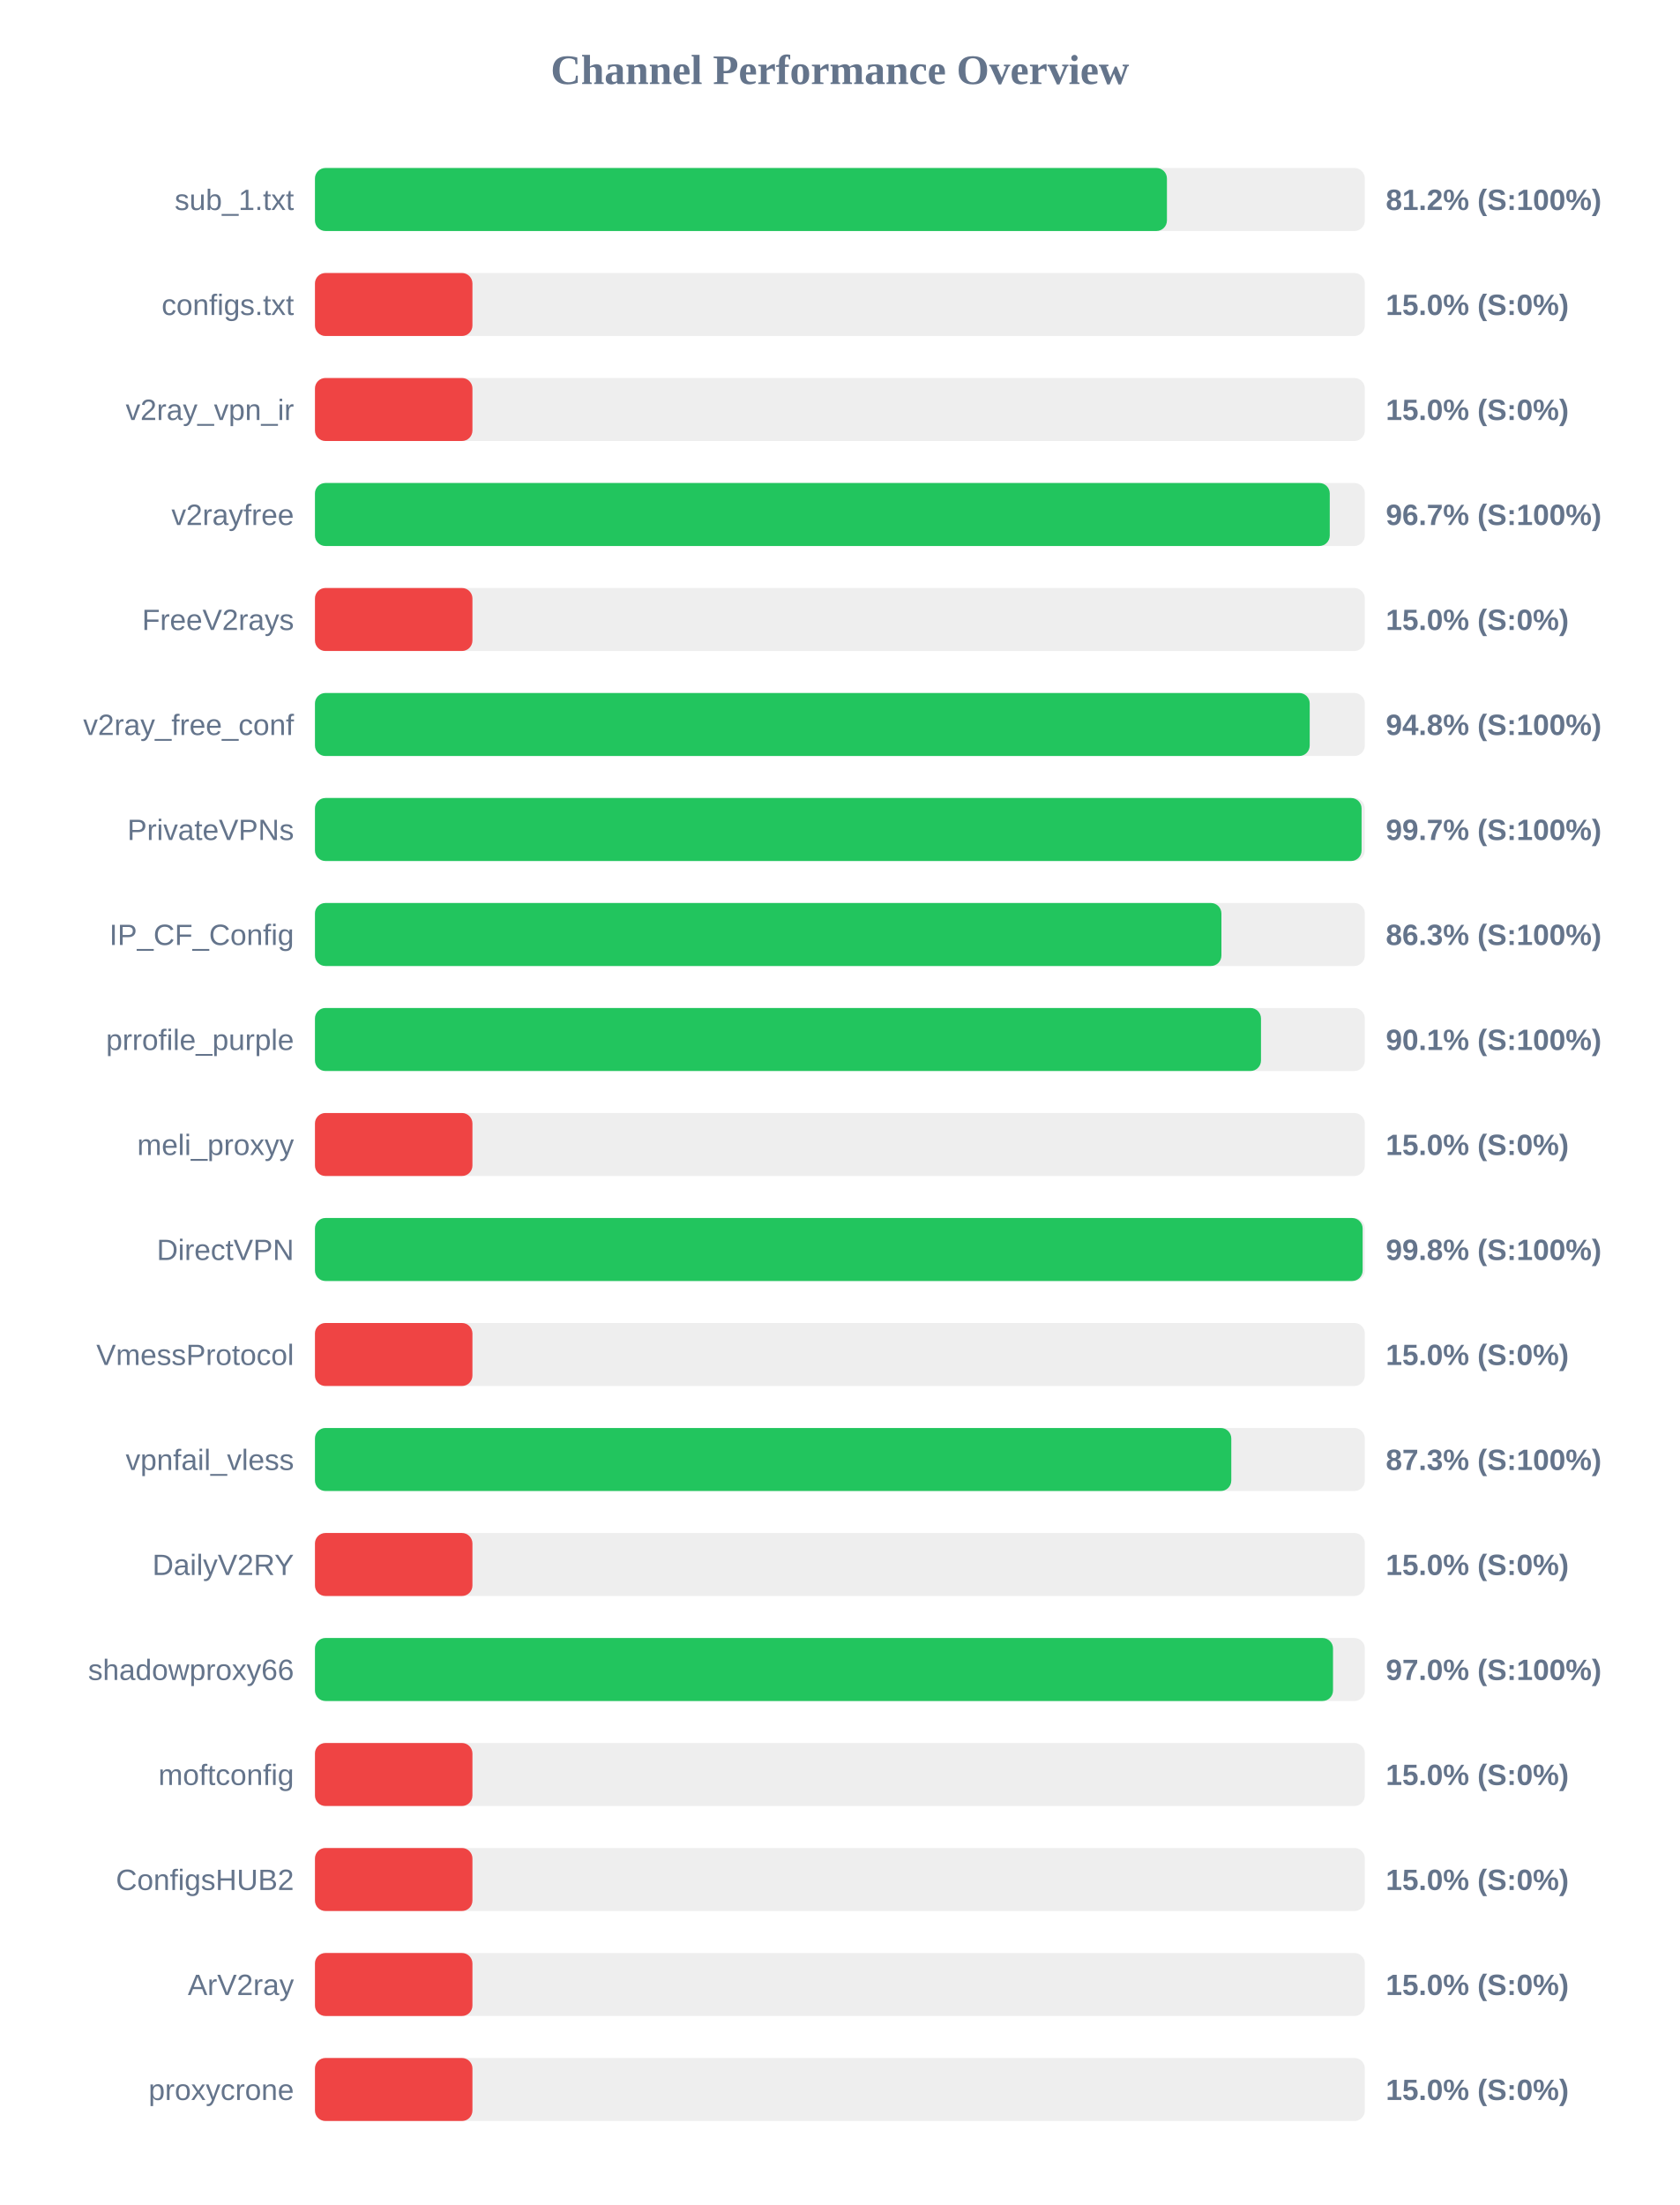
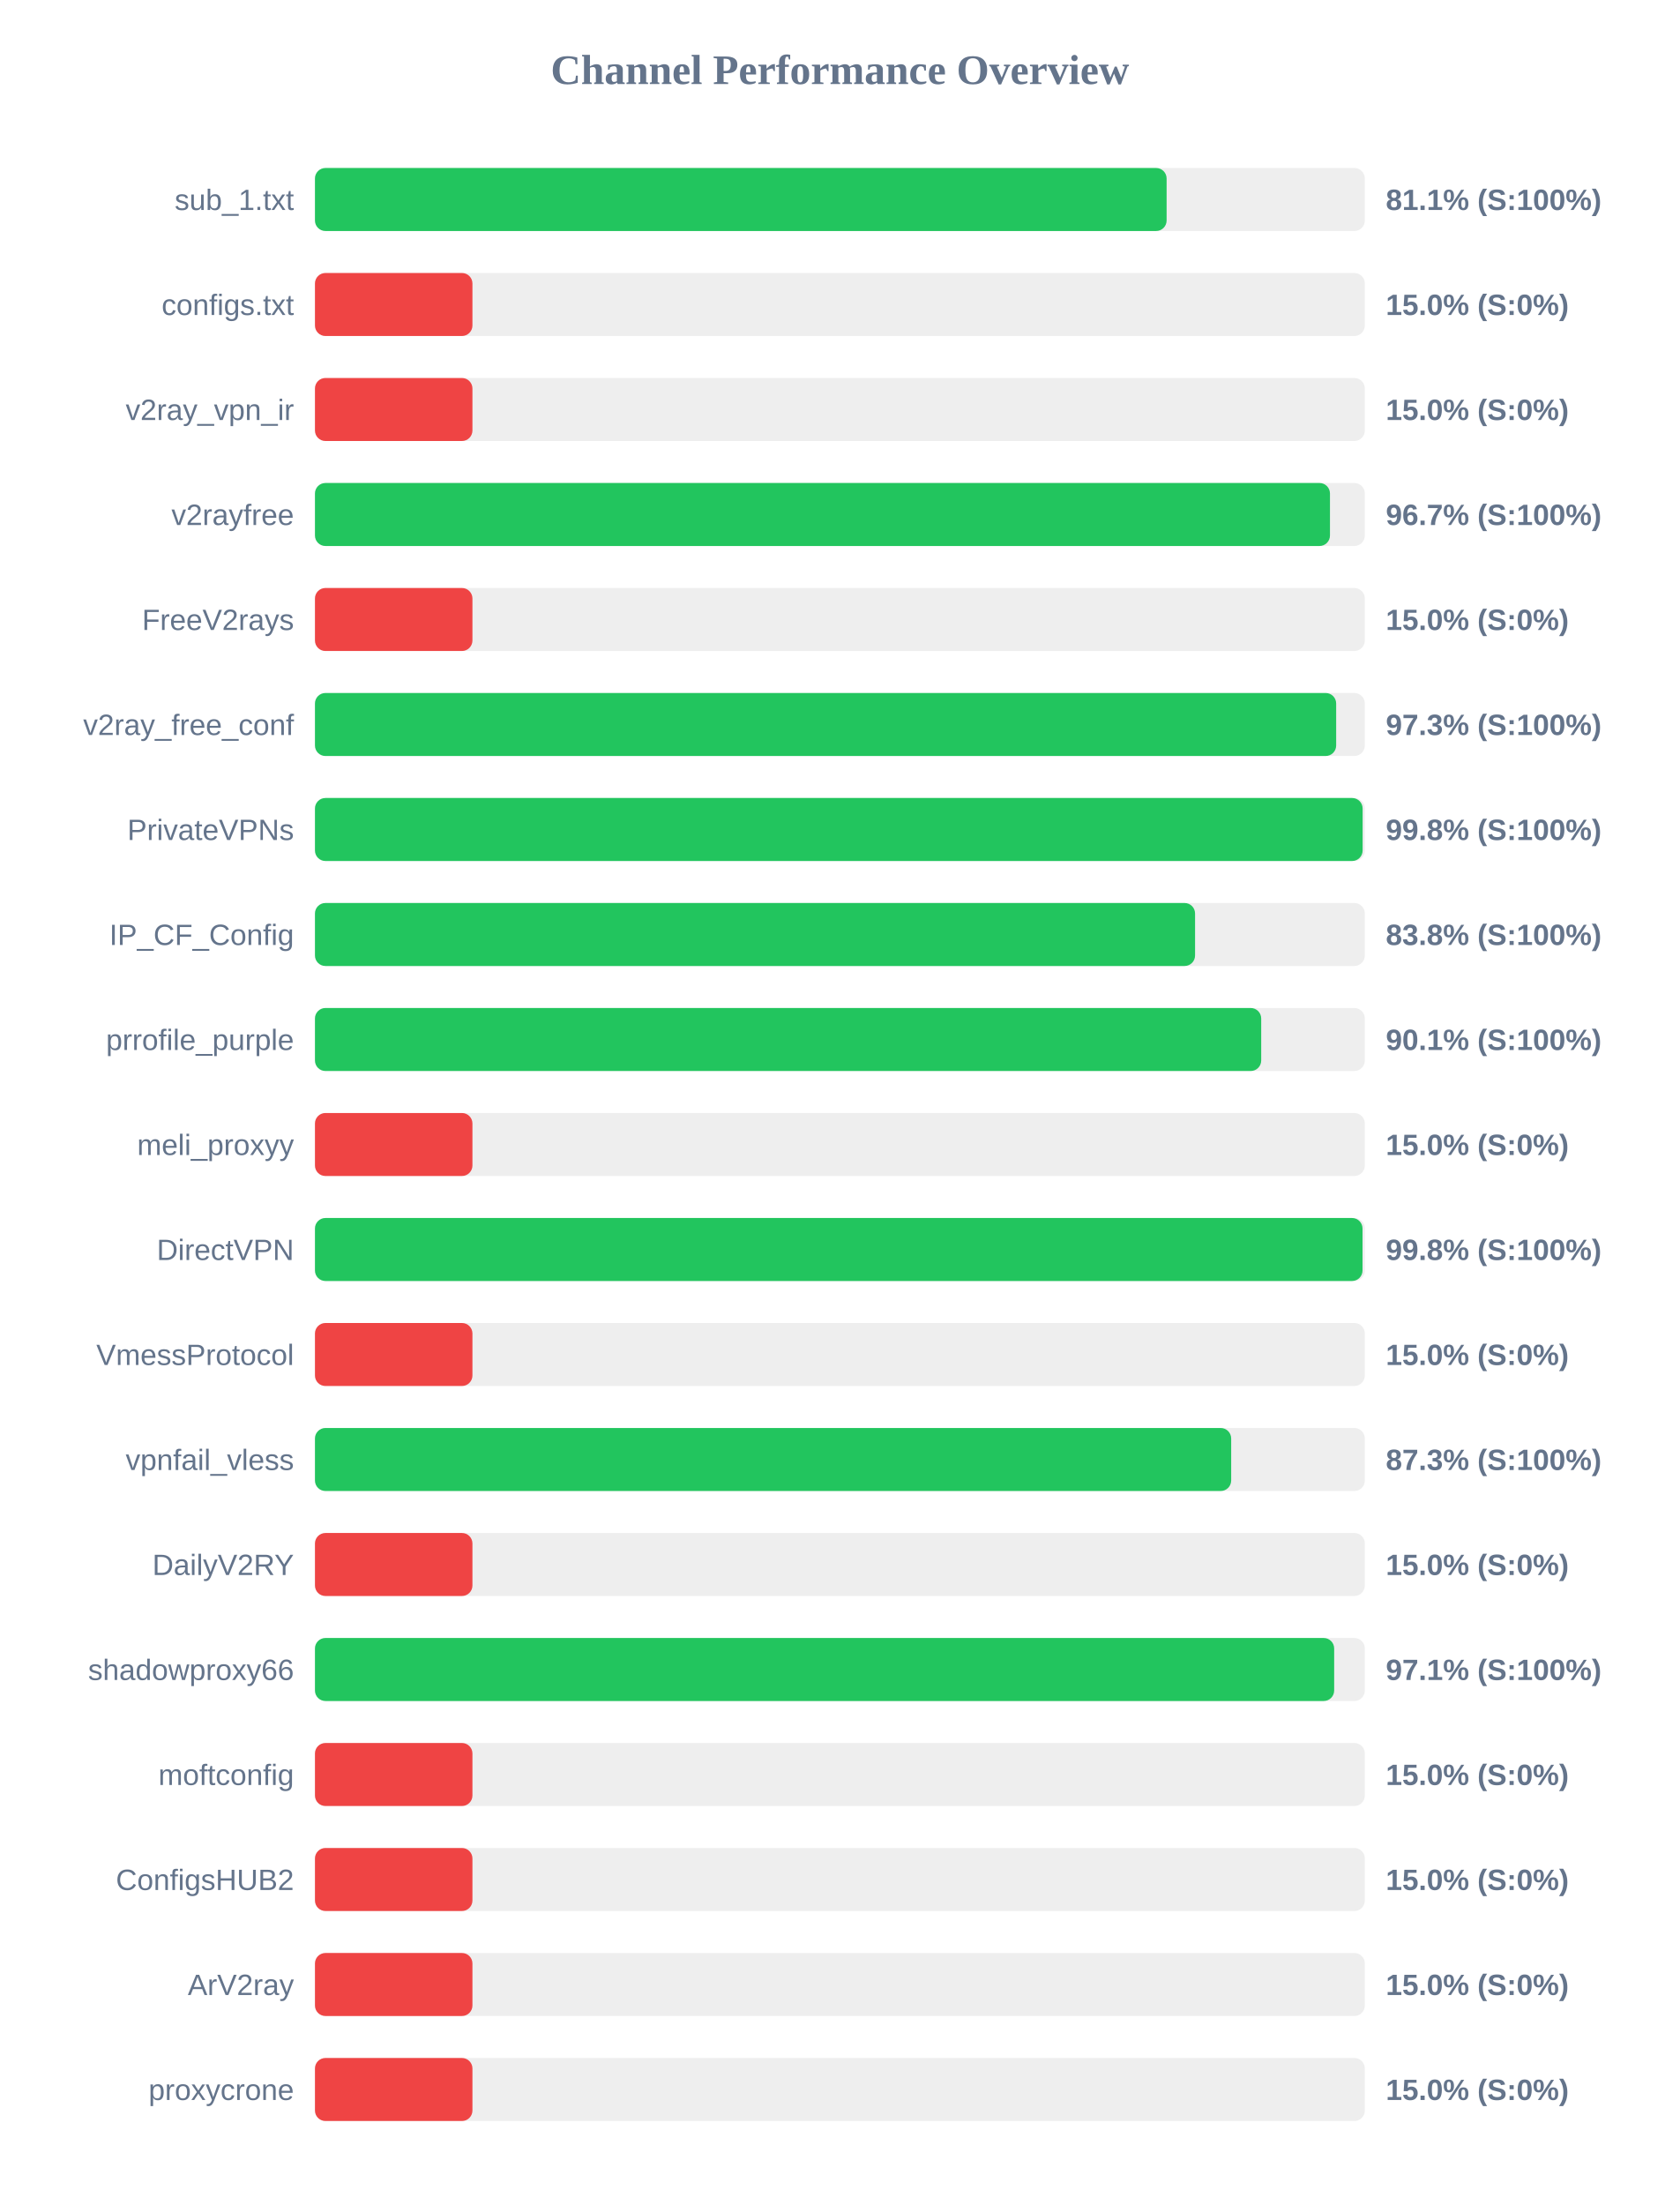
<svg xmlns="http://www.w3.org/2000/svg" width="800" height="1050" version="1.1">
  <style>
        .row { font: 14px Arial; fill: #64748b; }
        .score { font: bold 14px Arial; fill: #64748b; }
    </style>
  <text x="400" y="40" text-anchor="middle" font-size="20px" font-weight="bold" fill="#64748b">Channel Performance Overview</text>
  <rect x="150" y="80" width="500" height="30" fill="#eee" rx="5" />
-   <rect x="150" y="80" width="405.75" height="30" fill="#22c55e" rx="5" />
+   <rect x="150" y="80" width="405.6" height="30" fill="#22c55e" rx="5" />
  <text x="140" y="100" text-anchor="end" class="row">sub_1.txt</text>
-   <text x="660" y="100" text-anchor="start" class="score">81.2% (S:100%)</text>
+   <text x="660" y="100" text-anchor="start" class="score">81.1% (S:100%)</text>
  <rect x="150" y="130" width="500" height="30" fill="#eee" rx="5" />
  <rect x="150" y="130" width="75.0" height="30" fill="#ef4444" rx="5" />
  <text x="140" y="150" text-anchor="end" class="row">configs.txt</text>
  <text x="660" y="150" text-anchor="start" class="score">15.0% (S:0%)</text>
  <rect x="150" y="180" width="500" height="30" fill="#eee" rx="5" />
  <rect x="150" y="180" width="75.0" height="30" fill="#ef4444" rx="5" />
  <text x="140" y="200" text-anchor="end" class="row">v2ray_vpn_ir</text>
  <text x="660" y="200" text-anchor="start" class="score">15.0% (S:0%)</text>
  <rect x="150" y="230" width="500" height="30" fill="#eee" rx="5" />
-   <rect x="150" y="230" width="483.3" height="30" fill="#22c55e" rx="5" />
+   <rect x="150" y="230" width="483.4" height="30" fill="#22c55e" rx="5" />
  <text x="140" y="250" text-anchor="end" class="row">v2rayfree</text>
  <text x="660" y="250" text-anchor="start" class="score">96.7% (S:100%)</text>
  <rect x="150" y="280" width="500" height="30" fill="#eee" rx="5" />
  <rect x="150" y="280" width="75.0" height="30" fill="#ef4444" rx="5" />
  <text x="140" y="300" text-anchor="end" class="row">FreeV2rays</text>
  <text x="660" y="300" text-anchor="start" class="score">15.0% (S:0%)</text>
  <rect x="150" y="330" width="500" height="30" fill="#eee" rx="5" />
-   <rect x="150" y="330" width="473.75" height="30" fill="#22c55e" rx="5" />
+   <rect x="150" y="330" width="486.35" height="30" fill="#22c55e" rx="5" />
  <text x="140" y="350" text-anchor="end" class="row">v2ray_free_conf</text>
-   <text x="660" y="350" text-anchor="start" class="score">94.8% (S:100%)</text>
+   <text x="660" y="350" text-anchor="start" class="score">97.3% (S:100%)</text>
  <rect x="150" y="380" width="500" height="30" fill="#eee" rx="5" />
-   <rect x="150" y="380" width="498.45" height="30" fill="#22c55e" rx="5" />
+   <rect x="150" y="380" width="498.95" height="30" fill="#22c55e" rx="5" />
  <text x="140" y="400" text-anchor="end" class="row">PrivateVPNs</text>
-   <text x="660" y="400" text-anchor="start" class="score">99.7% (S:100%)</text>
+   <text x="660" y="400" text-anchor="start" class="score">99.8% (S:100%)</text>
  <rect x="150" y="430" width="500" height="30" fill="#eee" rx="5" />
-   <rect x="150" y="430" width="431.7" height="30" fill="#22c55e" rx="5" />
+   <rect x="150" y="430" width="419.15" height="30" fill="#22c55e" rx="5" />
  <text x="140" y="450" text-anchor="end" class="row">IP_CF_Config</text>
-   <text x="660" y="450" text-anchor="start" class="score">86.3% (S:100%)</text>
+   <text x="660" y="450" text-anchor="start" class="score">83.8% (S:100%)</text>
  <rect x="150" y="480" width="500" height="30" fill="#eee" rx="5" />
-   <rect x="150" y="480" width="450.55" height="30" fill="#22c55e" rx="5" />
+   <rect x="150" y="480" width="450.65" height="30" fill="#22c55e" rx="5" />
  <text x="140" y="500" text-anchor="end" class="row">prrofile_purple</text>
  <text x="660" y="500" text-anchor="start" class="score">90.1% (S:100%)</text>
  <rect x="150" y="530" width="500" height="30" fill="#eee" rx="5" />
  <rect x="150" y="530" width="75.0" height="30" fill="#ef4444" rx="5" />
  <text x="140" y="550" text-anchor="end" class="row">meli_proxyy</text>
  <text x="660" y="550" text-anchor="start" class="score">15.0% (S:0%)</text>
  <rect x="150" y="580" width="500" height="30" fill="#eee" rx="5" />
-   <rect x="150" y="580" width="498.95" height="30" fill="#22c55e" rx="5" />
+   <rect x="150" y="580" width="498.9" height="30" fill="#22c55e" rx="5" />
  <text x="140" y="600" text-anchor="end" class="row">DirectVPN</text>
  <text x="660" y="600" text-anchor="start" class="score">99.8% (S:100%)</text>
  <rect x="150" y="630" width="500" height="30" fill="#eee" rx="5" />
  <rect x="150" y="630" width="75.0" height="30" fill="#ef4444" rx="5" />
  <text x="140" y="650" text-anchor="end" class="row">VmessProtocol</text>
  <text x="660" y="650" text-anchor="start" class="score">15.0% (S:0%)</text>
  <rect x="150" y="680" width="500" height="30" fill="#eee" rx="5" />
-   <rect x="150" y="680" width="436.4" height="30" fill="#22c55e" rx="5" />
+   <rect x="150" y="680" width="436.35" height="30" fill="#22c55e" rx="5" />
  <text x="140" y="700" text-anchor="end" class="row">vpnfail_vless</text>
  <text x="660" y="700" text-anchor="start" class="score">87.3% (S:100%)</text>
  <rect x="150" y="730" width="500" height="30" fill="#eee" rx="5" />
  <rect x="150" y="730" width="75.0" height="30" fill="#ef4444" rx="5" />
  <text x="140" y="750" text-anchor="end" class="row">DailyV2RY</text>
  <text x="660" y="750" text-anchor="start" class="score">15.0% (S:0%)</text>
  <rect x="150" y="780" width="500" height="30" fill="#eee" rx="5" />
-   <rect x="150" y="780" width="484.85" height="30" fill="#22c55e" rx="5" />
+   <rect x="150" y="780" width="485.4" height="30" fill="#22c55e" rx="5" />
  <text x="140" y="800" text-anchor="end" class="row">shadowproxy66</text>
-   <text x="660" y="800" text-anchor="start" class="score">97.0% (S:100%)</text>
+   <text x="660" y="800" text-anchor="start" class="score">97.1% (S:100%)</text>
  <rect x="150" y="830" width="500" height="30" fill="#eee" rx="5" />
  <rect x="150" y="830" width="75.0" height="30" fill="#ef4444" rx="5" />
  <text x="140" y="850" text-anchor="end" class="row">moftconfig</text>
  <text x="660" y="850" text-anchor="start" class="score">15.0% (S:0%)</text>
  <rect x="150" y="880" width="500" height="30" fill="#eee" rx="5" />
  <rect x="150" y="880" width="75.0" height="30" fill="#ef4444" rx="5" />
  <text x="140" y="900" text-anchor="end" class="row">ConfigsHUB2</text>
  <text x="660" y="900" text-anchor="start" class="score">15.0% (S:0%)</text>
  <rect x="150" y="930" width="500" height="30" fill="#eee" rx="5" />
  <rect x="150" y="930" width="75.0" height="30" fill="#ef4444" rx="5" />
  <text x="140" y="950" text-anchor="end" class="row">ArV2ray</text>
  <text x="660" y="950" text-anchor="start" class="score">15.0% (S:0%)</text>
  <rect x="150" y="980" width="500" height="30" fill="#eee" rx="5" />
  <rect x="150" y="980" width="75.0" height="30" fill="#ef4444" rx="5" />
  <text x="140" y="1000" text-anchor="end" class="row">proxycrone</text>
  <text x="660" y="1000" text-anchor="start" class="score">15.0% (S:0%)</text>
</svg>
